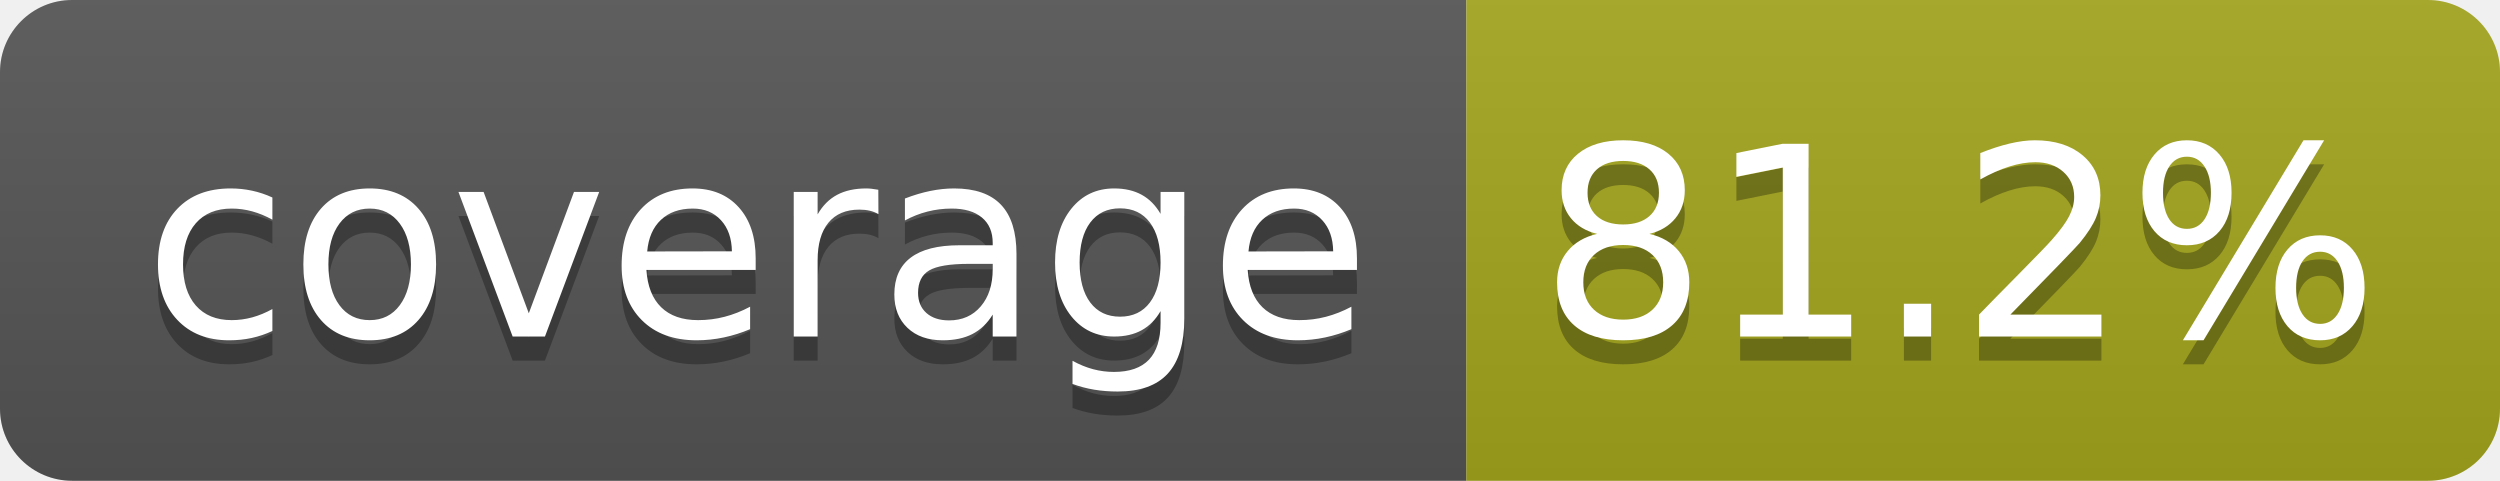
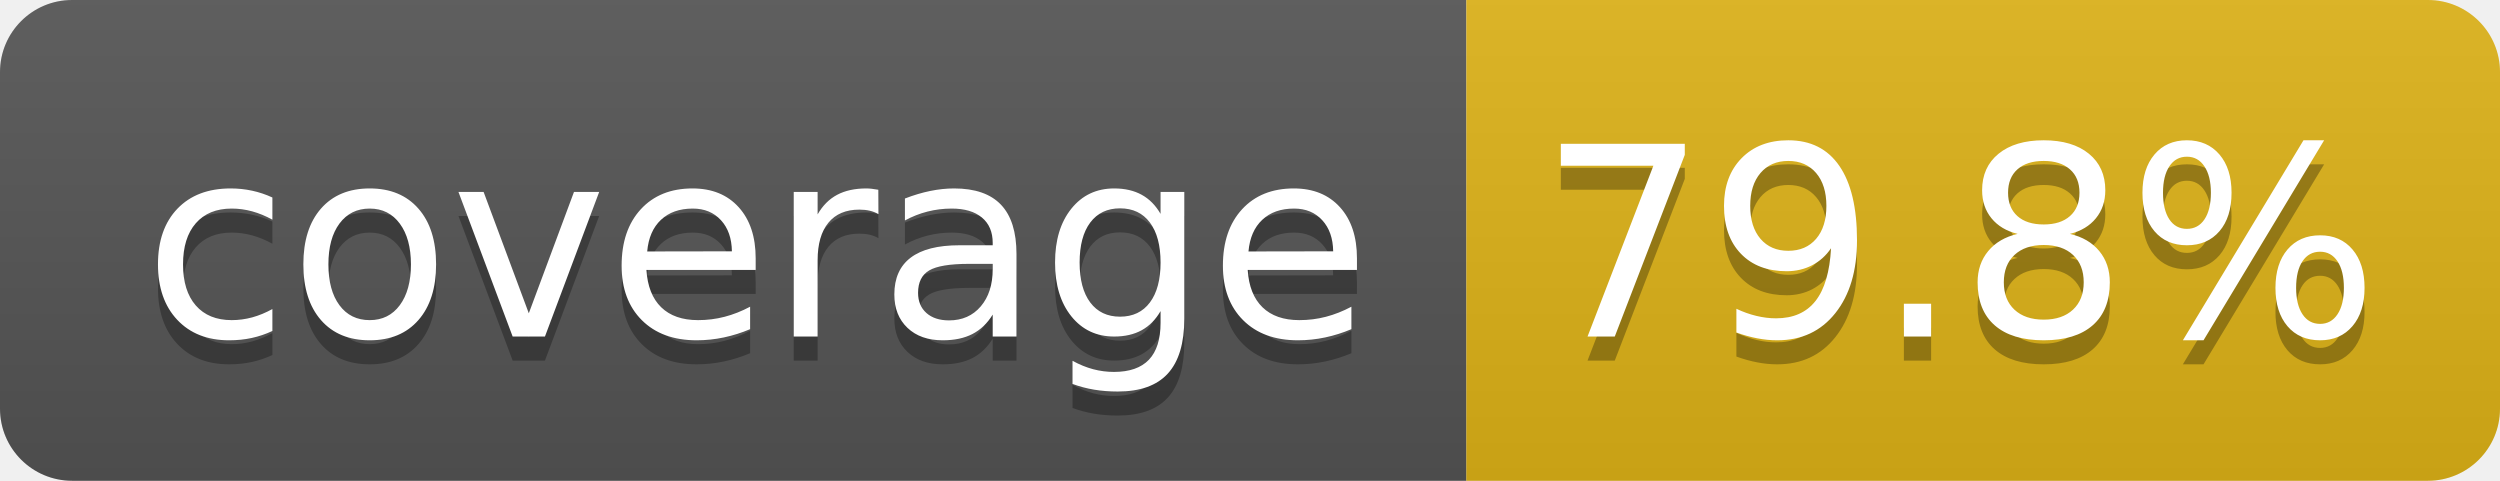
- <svg xmlns="http://www.w3.org/2000/svg" width="104" height="20" role="img" aria-label="coverage: 81.2%">
+ <svg xmlns="http://www.w3.org/2000/svg" width="104" height="20" role="img" aria-label="coverage: 79.8%">
  <linearGradient id="s" x2="0" y2="100%">
    <stop offset="0" stop-color="#bbb" stop-opacity=".1" />
    <stop offset="1" stop-opacity=".1" />
  </linearGradient>
  <clipPath id="r">
    <rect width="104" height="20" rx="3" fill="#fff" />
  </clipPath>
  <g clip-path="url(#r)">
    <rect width="61" height="20" fill="#555" />
-     <rect x="61" width="43" height="20" fill="#a4a61d" />
+     <rect x="61" width="43" height="20" fill="#dfb317" />
    <rect width="104" height="20" fill="url(#s)" />
  </g>
  <g fill="#fff" text-anchor="middle" font-family="Verdana,Geneva,DejaVu Sans,sans-serif" text-rendering="geometricPrecision" font-size="110">
    <text aria-hidden="true" x="315" y="150" fill="#010101" fill-opacity=".3" transform="scale(.1)" textLength="510">coverage</text>
    <text x="315" y="140" transform="scale(.1)" fill="#fff" textLength="510">coverage</text>
-     <text aria-hidden="true" x="815" y="150" fill="#010101" fill-opacity=".3" transform="scale(.1)" textLength="330">81.2%</text>
-     <text x="815" y="140" transform="scale(.1)" fill="#fff" textLength="330">81.2%</text>
+     <text aria-hidden="true" x="815" y="150" fill="#010101" fill-opacity=".3" transform="scale(.1)" textLength="330">79.8%</text>
+     <text x="815" y="140" transform="scale(.1)" fill="#fff" textLength="330">79.8%</text>
  </g>
</svg>
